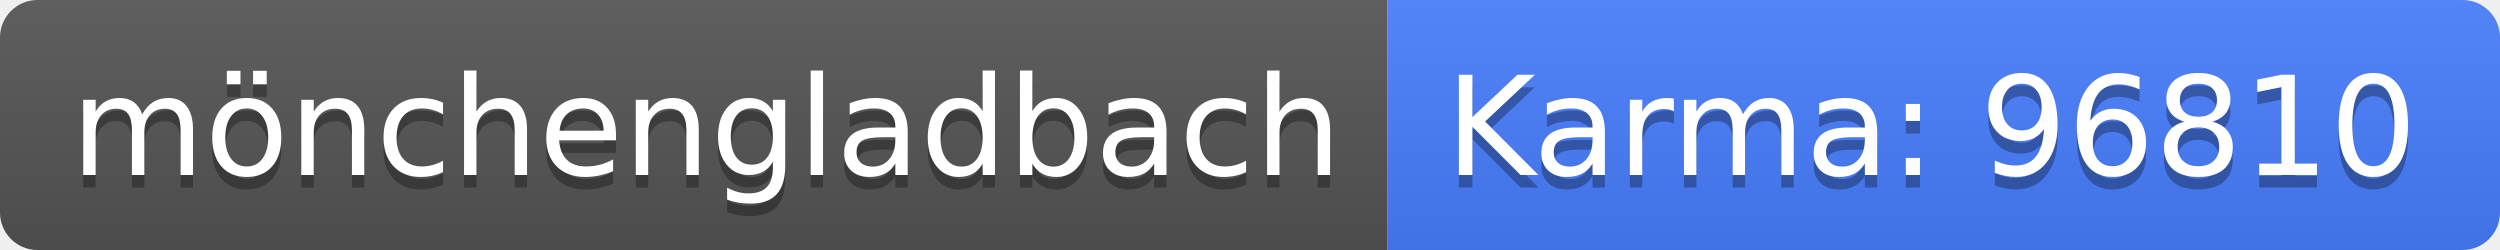
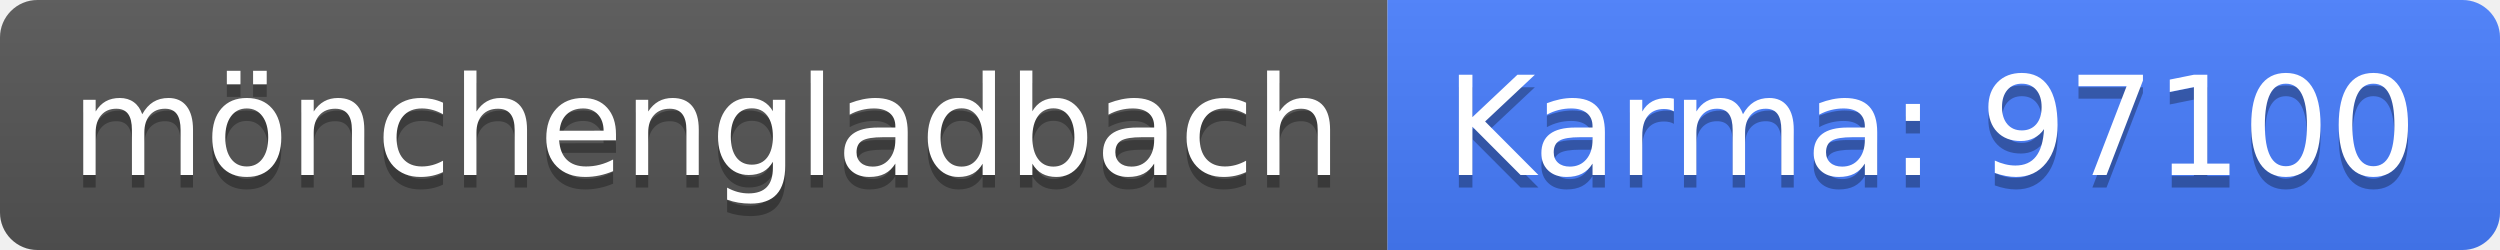
<svg xmlns="http://www.w3.org/2000/svg" width="200" height="20">
  <linearGradient id="b" x2="0" y2="100%">
    <stop offset="0" stop-color="#bbb" stop-opacity=".1" />
    <stop offset="1" stop-opacity=".1" />
  </linearGradient>
  <clipPath id="a">
    <rect width="200" height="20" rx="3" fill="#fff" />
  </clipPath>
  <g clip-path="url(#a)">
    <path fill="#555" d="M0 0h111v20H0z" />
    <path fill="#477eff" d="M111 0h89v20H111z" />
    <path fill="url(#b)" d="M0 0h200v20H0z" />
  </g>
  <g fill="#fff" text-anchor="middle" font-family="DejaVu Sans,Verdana,Geneva,sans-serif" font-size="110">
    <text x="565" y="150" fill="#010101" fill-opacity=".3" transform="scale(.1)" textLength="1010">mönchengladbach</text>
    <text x="565" y="140" transform="scale(.1)" textLength="1010">mönchengladbach</text>
-     <text x="1545" y="150" fill="#010101" fill-opacity=".3" transform="scale(.1)" textLength="790">Karma: 96810</text>
-     <text x="1545" y="140" transform="scale(.1)" textLength="790">Karma: 96810</text>
+     <text x="1545" y="150" fill="#010101" fill-opacity=".3" transform="scale(.1)" textLength="790">Karma: 97100</text>
+     <text x="1545" y="140" transform="scale(.1)" textLength="790">Karma: 97100</text>
  </g>
</svg>
